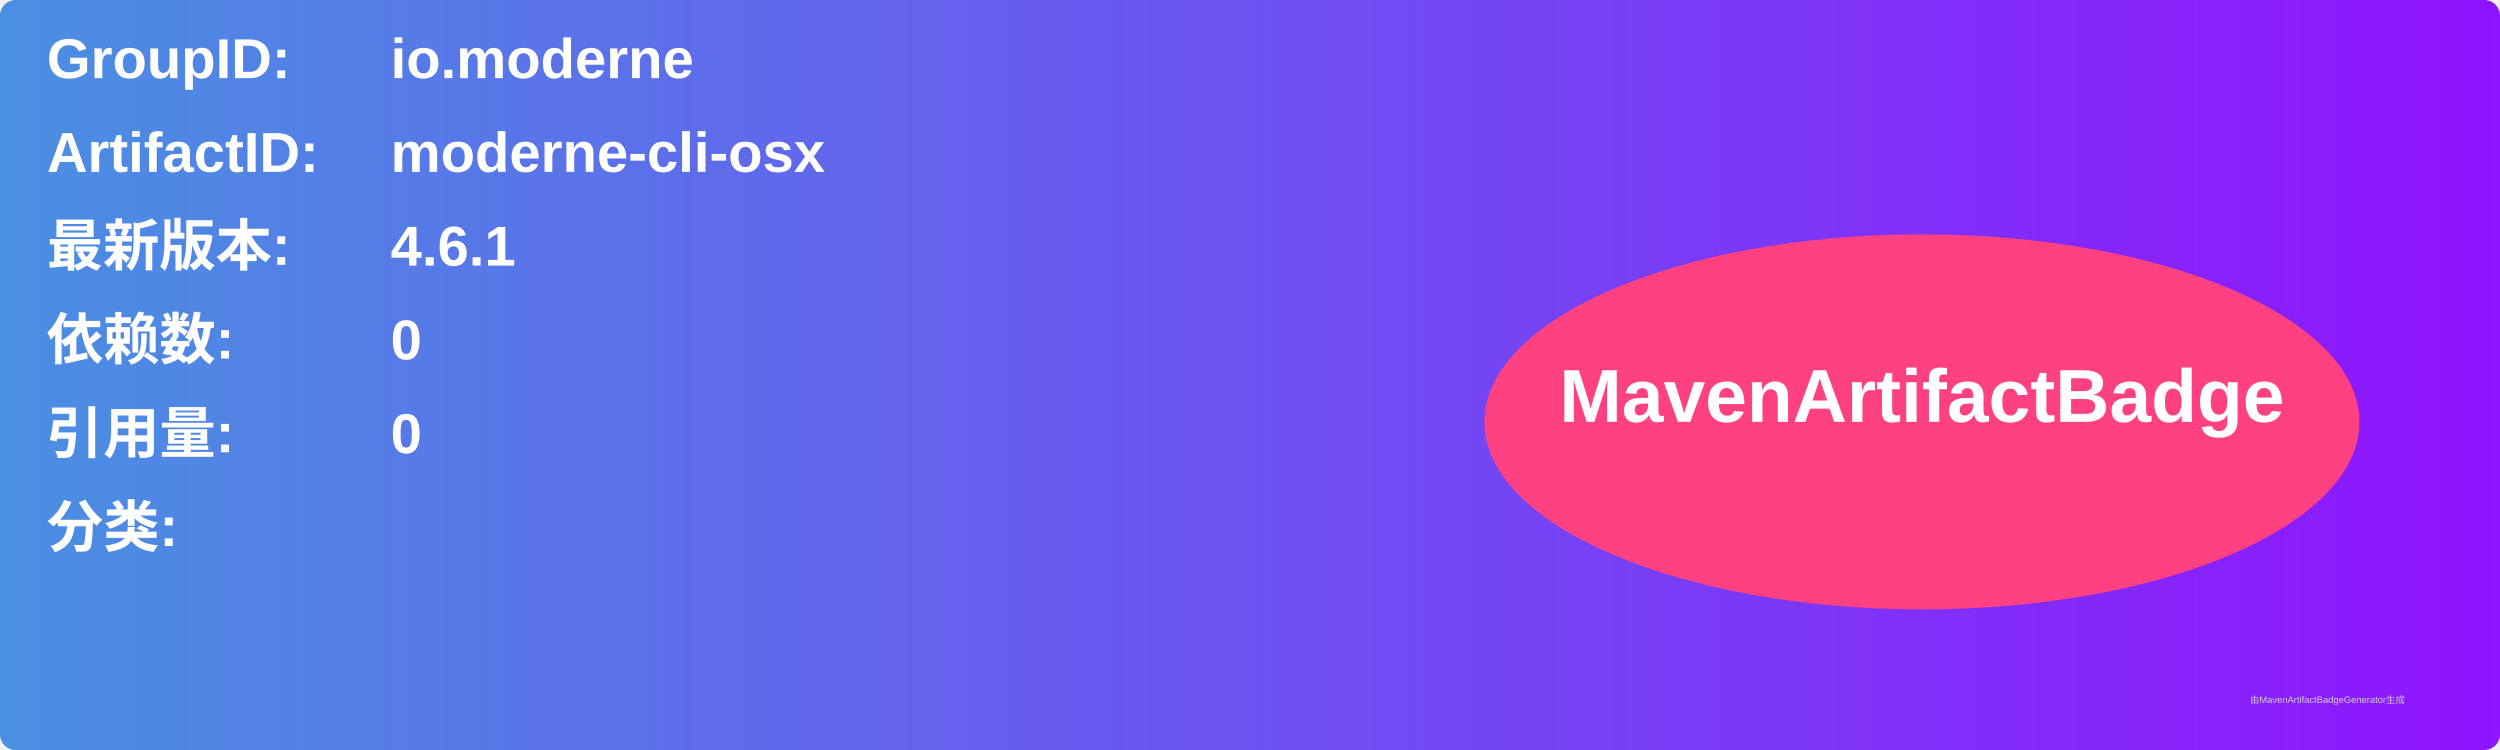
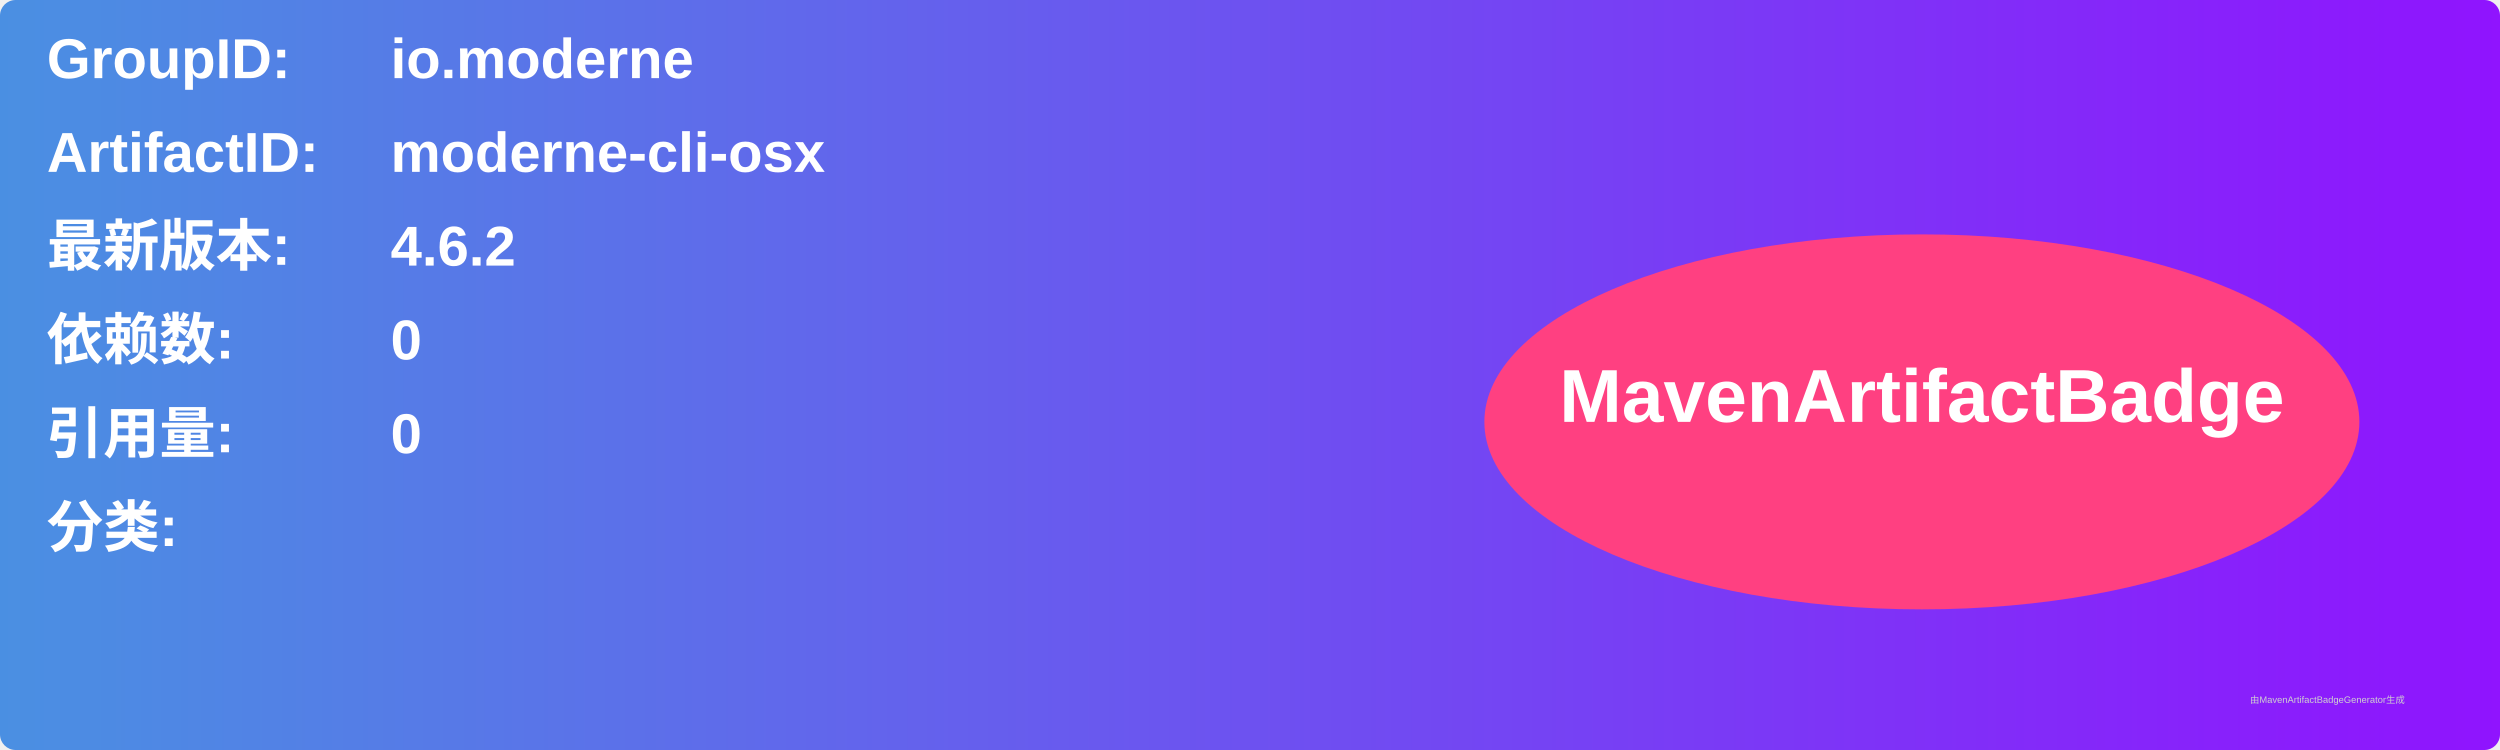
<svg xmlns="http://www.w3.org/2000/svg" width="800" height="240" viewBox="0 0 800 240">
  <linearGradient id="grad" x1="0%" y1="0%" x2="100%" y2="0%">
    <stop offset="0%" stop-color="#4a90e2" />
    <stop offset="100%" stop-color="#9013fe" />
  </linearGradient>
  <rect width="100%" height="100%" rx="5" ry="5" fill="url(#grad)" />
  <g transform="translate(15, 15)">
    <text x="0" y="10" font-family="Arial" font-size="18" fill="white" font-weight="bold" width="260">GroupID:</text>
    <text x="110" y="10" font-family="Arial" font-size="18" fill="white" font-weight="bold" width="460">io.moderne</text>
    <text x="0" y="40" font-family="Arial" font-size="18" fill="white" font-weight="bold" width="260">ArtifactID:</text>
    <text x="110" y="40" font-family="Arial" font-size="18" fill="white" font-weight="bold" width="460">moderne-cli-osx</text>
    <text x="0" y="70" font-family="Arial" font-size="18" fill="white" font-weight="bold">最新版本:</text>
    <text x="110" y="70" font-family="Arial" font-size="18" fill="white" font-weight="bold">
-       <tspan font-weight="bold">4.6.1</tspan>
+       <tspan font-weight="bold">4.6.2</tspan>
    </text>
    <text x="0" y="100" font-family="Arial" font-size="18" fill="white" font-weight="bold">依赖数: </text>
    <text x="110" y="100" font-family="Arial" font-size="18" fill="white">
      <tspan font-weight="bold">0</tspan>
    </text>
    <text x="0" y="130" font-family="Arial" font-size="18" fill="white" font-weight="bold">引用量: </text>
    <text x="110" y="130" font-family="Arial" font-size="18" fill="white">
      <tspan font-weight="bold">0</tspan>
    </text>
    <text x="0" y="160" font-family="Arial" font-size="18" fill="white" font-weight="bold">分类:</text>
    <text x="10" y="190" font-family="Arial" font-size="10" fill="white">
      <tspan font-weight="bold" />
    </text>
    <ellipse cx="600" cy="120" rx="140" ry="60" fill="#ff4081" />
    <text x="600" y="120" text-anchor="middle" font-family="Arial" font-size="24" fill="white" font-weight="bold">MavenArtifactBadge</text>
  </g>
  <text x="720" y="225" font-family="Arial" font-size="3" fill="#d0d0d0">由MavenArtifactBadgeGenerator生成</text>
</svg>
